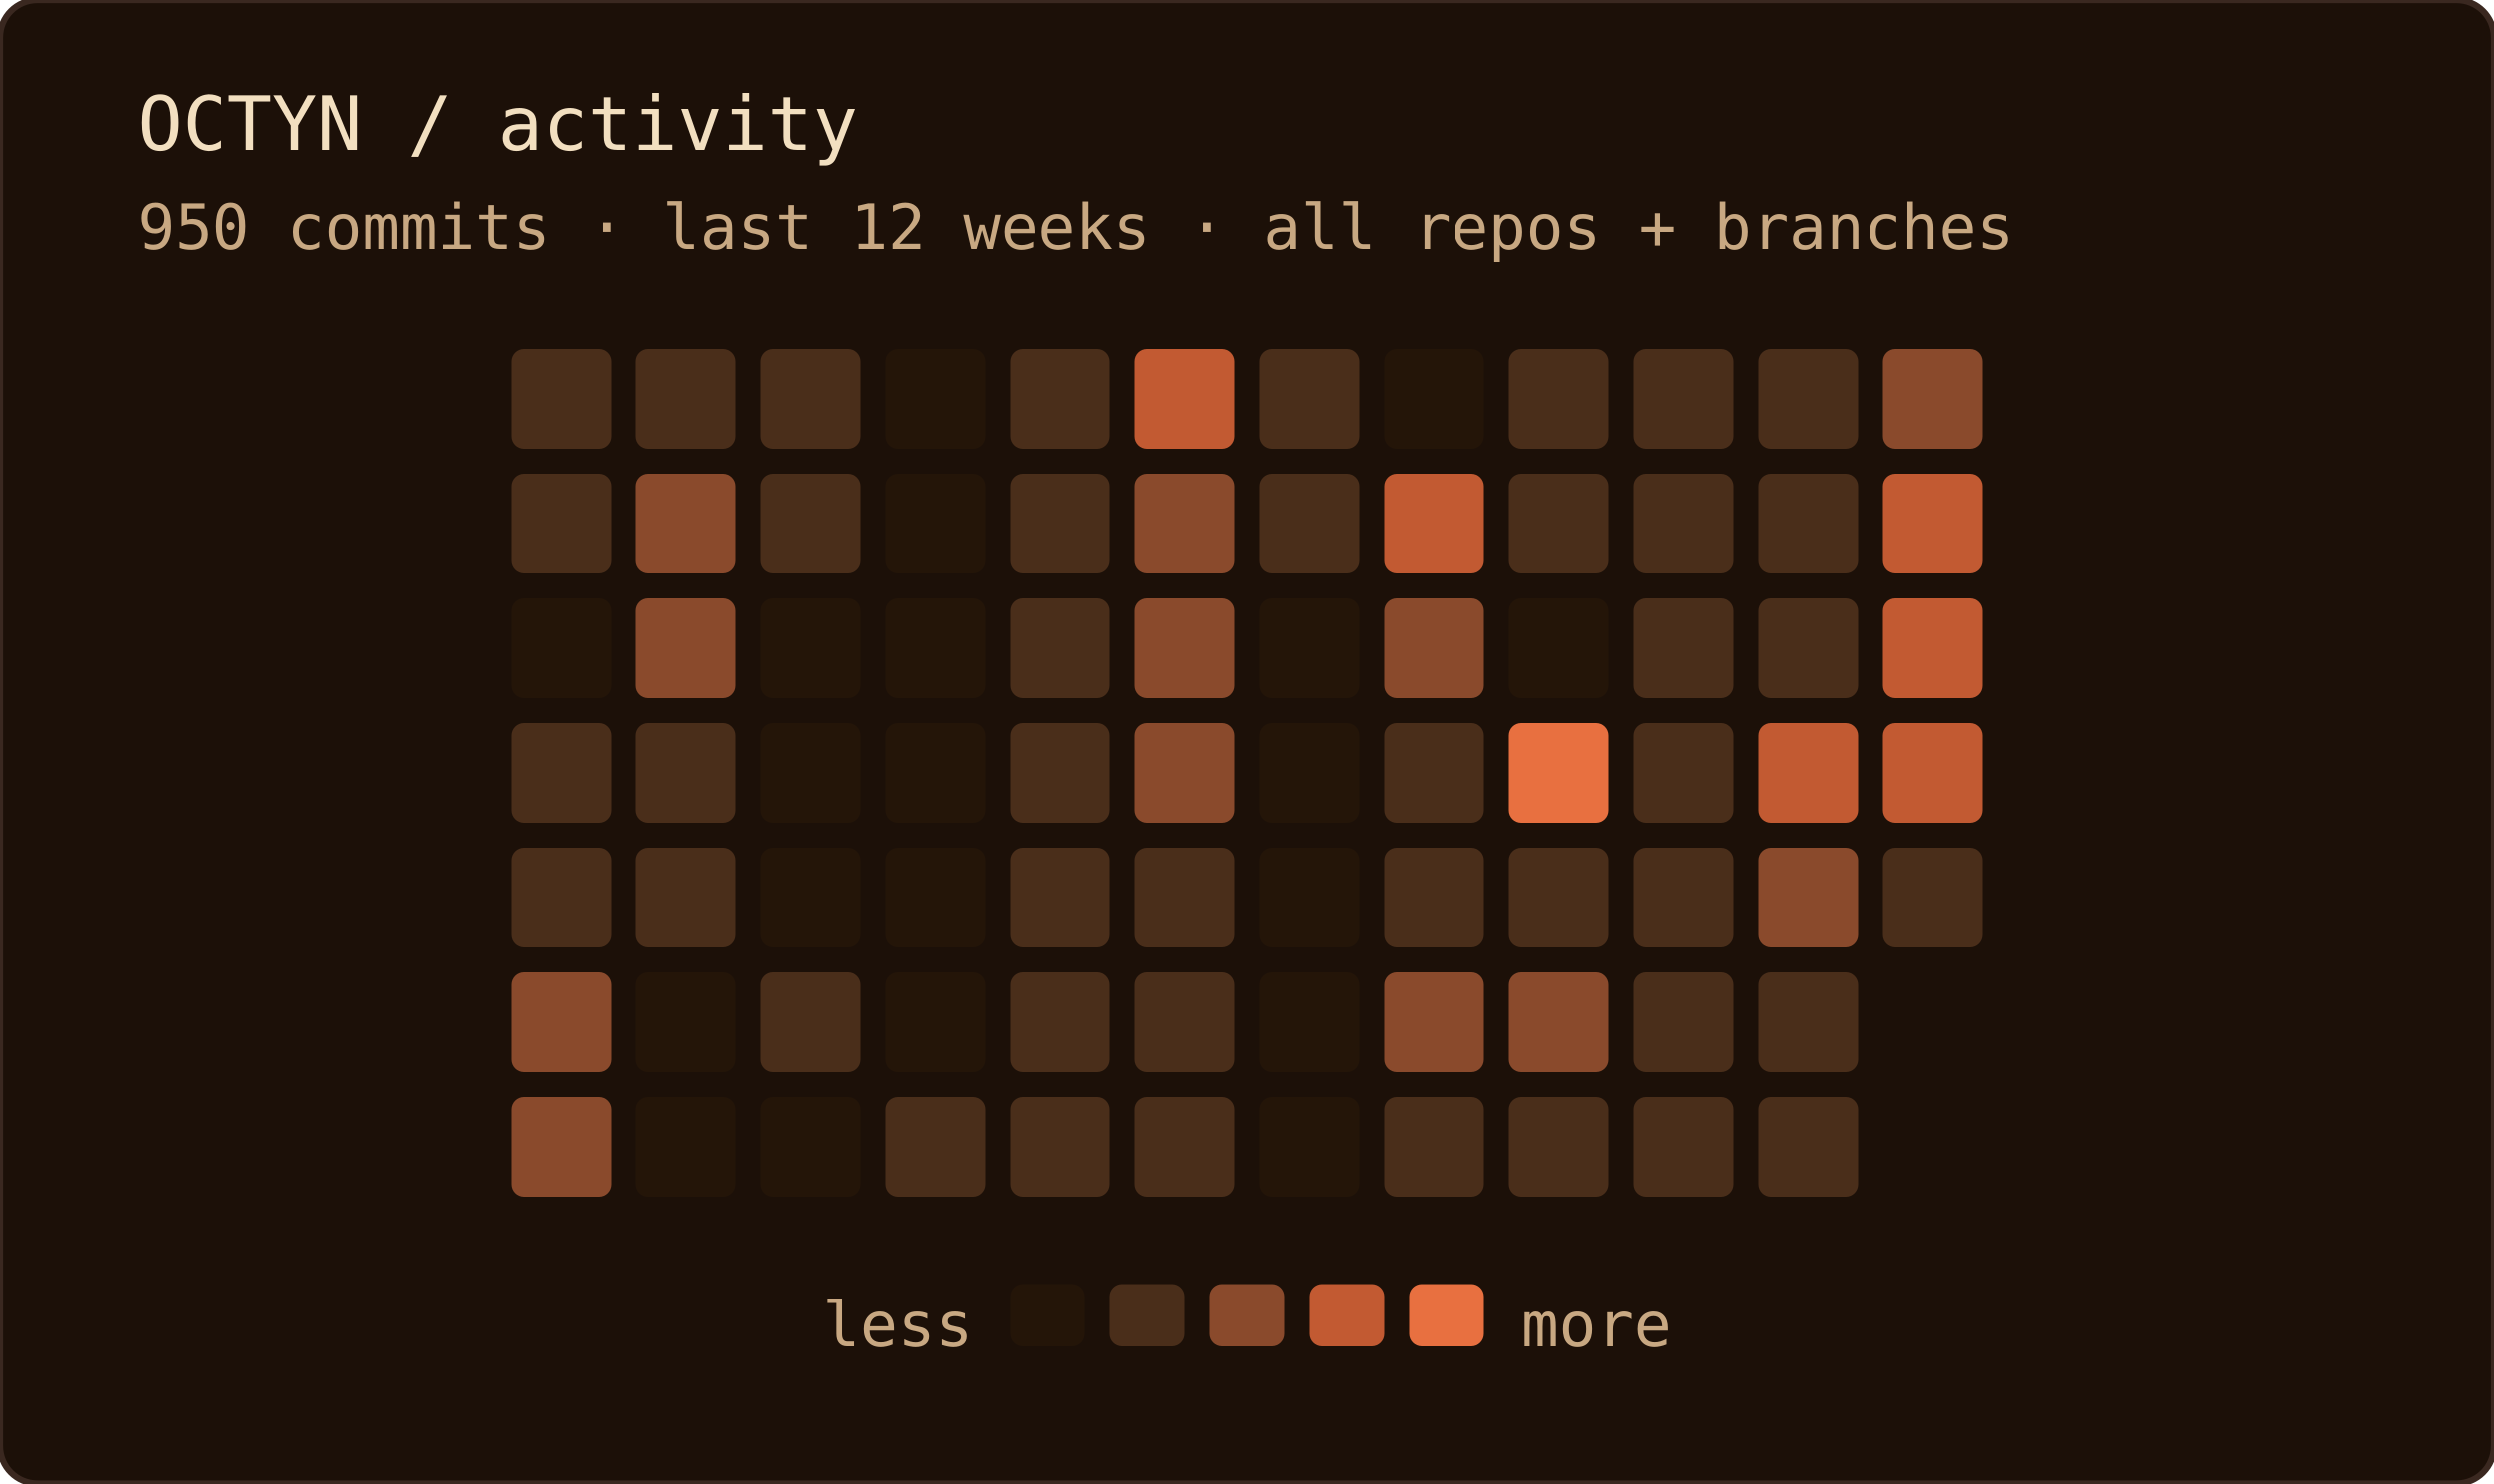
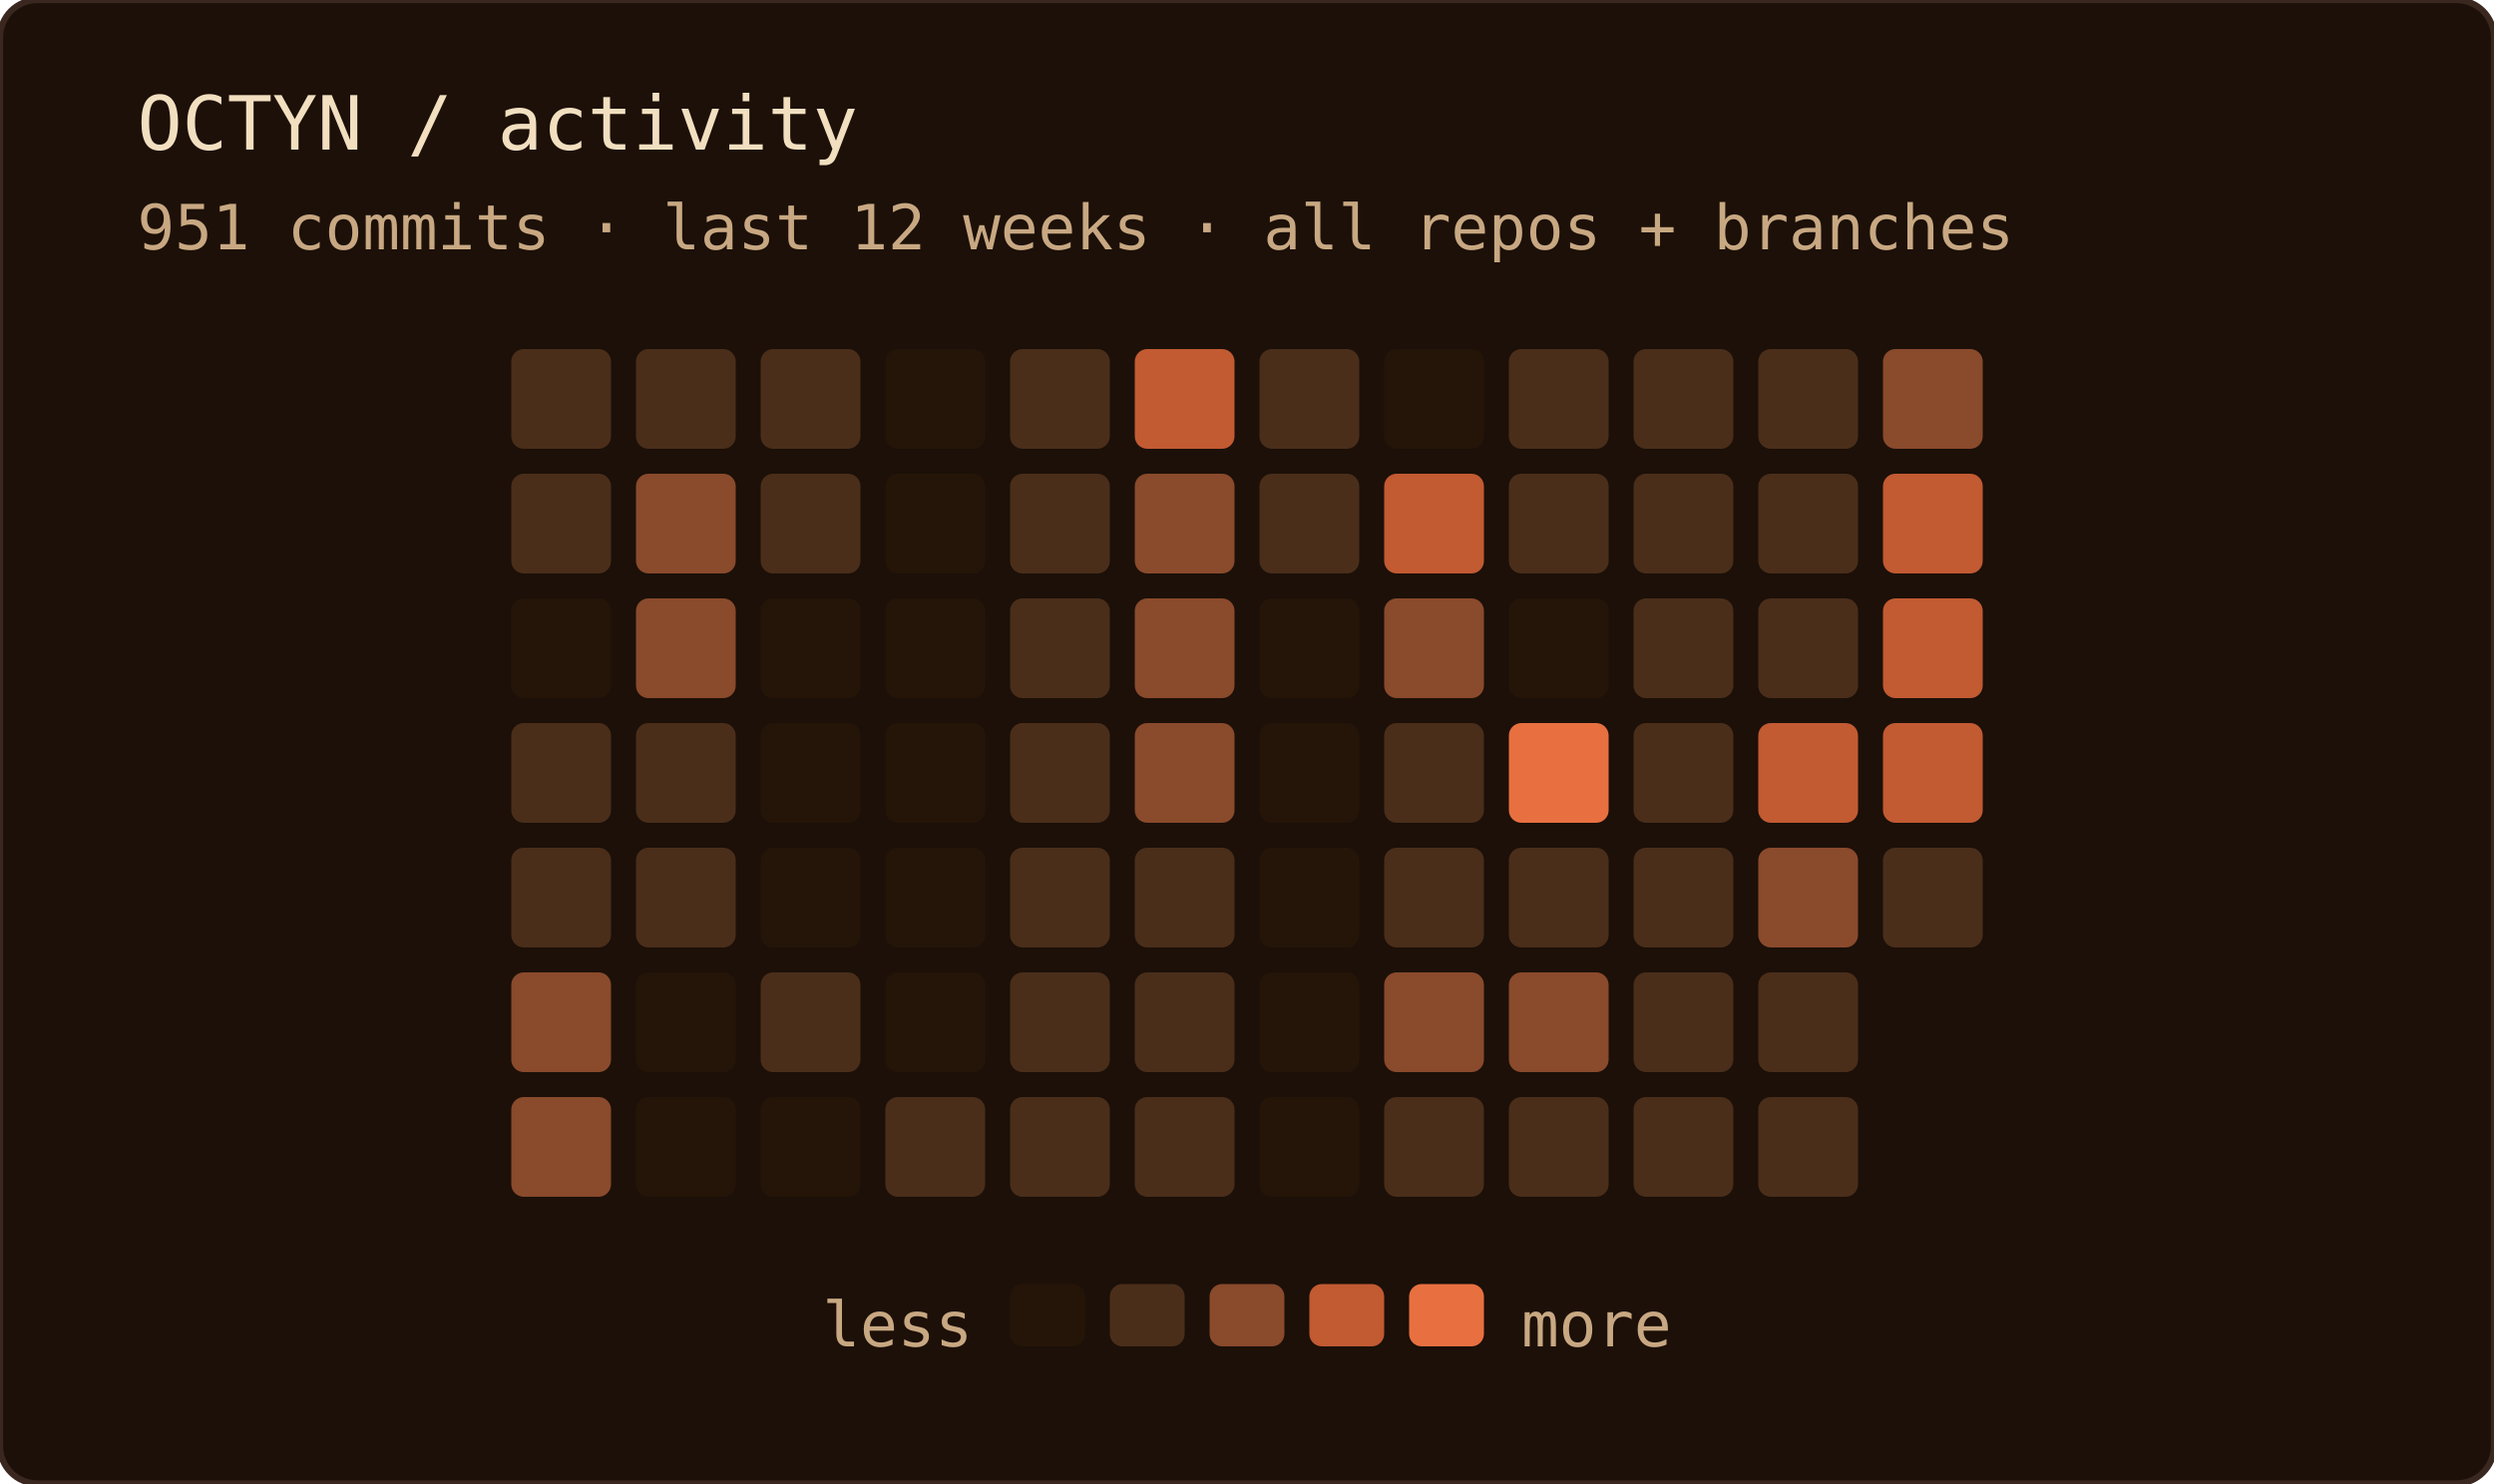
<svg xmlns="http://www.w3.org/2000/svg" width="400" height="238" role="img" aria-label="OCTYN commit activity — last 12 weeks · all repos + branches">
  <rect width="100%" height="100%" rx="6" fill="#1c1008" />
  <rect width="100%" height="100%" rx="6" fill="none" stroke="#3a2820" stroke-width="1" />
  <text x="22" y="24" font-family="'JetBrains Mono', 'Fira Code', ui-monospace, SFMono-Regular, Menlo, monospace" font-size="12" fill="#f2dfc0">OCTYN / activity</text>
-   <text x="22" y="40" font-family="'JetBrains Mono', 'Fira Code', ui-monospace, SFMono-Regular, Menlo, monospace" font-size="10" fill="#c8a882">950 commits · last 12 weeks · all repos + branches</text>
+   <text x="22" y="40" font-family="'JetBrains Mono', 'Fira Code', ui-monospace, SFMono-Regular, Menlo, monospace" font-size="10" fill="#c8a882">951 commits · last 12 weeks · all repos + branches</text>
  <rect x="82" y="56" width="16" height="16" rx="2" fill="#4a2e1a" />
  <rect x="82" y="76" width="16" height="16" rx="2" fill="#4a2e1a" />
  <rect x="82" y="96" width="16" height="16" rx="2" fill="#241508" />
  <rect x="82" y="116" width="16" height="16" rx="2" fill="#4a2e1a" />
  <rect x="82" y="136" width="16" height="16" rx="2" fill="#4a2e1a" />
  <rect x="82" y="156" width="16" height="16" rx="2" fill="#8a4a2c" />
  <rect x="82" y="176" width="16" height="16" rx="2" fill="#8a4a2c" />
  <rect x="102" y="56" width="16" height="16" rx="2" fill="#4a2e1a" />
  <rect x="102" y="76" width="16" height="16" rx="2" fill="#8a4a2c" />
  <rect x="102" y="96" width="16" height="16" rx="2" fill="#8a4a2c" />
  <rect x="102" y="116" width="16" height="16" rx="2" fill="#4a2e1a" />
  <rect x="102" y="136" width="16" height="16" rx="2" fill="#4a2e1a" />
  <rect x="102" y="156" width="16" height="16" rx="2" fill="#241508" />
  <rect x="102" y="176" width="16" height="16" rx="2" fill="#241508" />
  <rect x="122" y="56" width="16" height="16" rx="2" fill="#4a2e1a" />
  <rect x="122" y="76" width="16" height="16" rx="2" fill="#4a2e1a" />
  <rect x="122" y="96" width="16" height="16" rx="2" fill="#241508" />
  <rect x="122" y="116" width="16" height="16" rx="2" fill="#241508" />
  <rect x="122" y="136" width="16" height="16" rx="2" fill="#241508" />
  <rect x="122" y="156" width="16" height="16" rx="2" fill="#4a2e1a" />
  <rect x="122" y="176" width="16" height="16" rx="2" fill="#241508" />
  <rect x="142" y="56" width="16" height="16" rx="2" fill="#241508" />
  <rect x="142" y="76" width="16" height="16" rx="2" fill="#241508" />
  <rect x="142" y="96" width="16" height="16" rx="2" fill="#241508" />
  <rect x="142" y="116" width="16" height="16" rx="2" fill="#241508" />
  <rect x="142" y="136" width="16" height="16" rx="2" fill="#241508" />
  <rect x="142" y="156" width="16" height="16" rx="2" fill="#241508" />
  <rect x="142" y="176" width="16" height="16" rx="2" fill="#4a2e1a" />
  <rect x="162" y="56" width="16" height="16" rx="2" fill="#4a2e1a" />
  <rect x="162" y="76" width="16" height="16" rx="2" fill="#4a2e1a" />
  <rect x="162" y="96" width="16" height="16" rx="2" fill="#4a2e1a" />
  <rect x="162" y="116" width="16" height="16" rx="2" fill="#4a2e1a" />
  <rect x="162" y="136" width="16" height="16" rx="2" fill="#4a2e1a" />
  <rect x="162" y="156" width="16" height="16" rx="2" fill="#4a2e1a" />
  <rect x="162" y="176" width="16" height="16" rx="2" fill="#4a2e1a" />
  <rect x="182" y="56" width="16" height="16" rx="2" fill="#c25a32" />
  <rect x="182" y="76" width="16" height="16" rx="2" fill="#8a4a2c" />
  <rect x="182" y="96" width="16" height="16" rx="2" fill="#8a4a2c" />
  <rect x="182" y="116" width="16" height="16" rx="2" fill="#8a4a2c" />
  <rect x="182" y="136" width="16" height="16" rx="2" fill="#4a2e1a" />
  <rect x="182" y="156" width="16" height="16" rx="2" fill="#4a2e1a" />
  <rect x="182" y="176" width="16" height="16" rx="2" fill="#4a2e1a" />
  <rect x="202" y="56" width="16" height="16" rx="2" fill="#4a2e1a" />
  <rect x="202" y="76" width="16" height="16" rx="2" fill="#4a2e1a" />
  <rect x="202" y="96" width="16" height="16" rx="2" fill="#241508" />
  <rect x="202" y="116" width="16" height="16" rx="2" fill="#241508" />
  <rect x="202" y="136" width="16" height="16" rx="2" fill="#241508" />
  <rect x="202" y="156" width="16" height="16" rx="2" fill="#241508" />
  <rect x="202" y="176" width="16" height="16" rx="2" fill="#241508" />
  <rect x="222" y="56" width="16" height="16" rx="2" fill="#241508" />
  <rect x="222" y="76" width="16" height="16" rx="2" fill="#c25a32" />
  <rect x="222" y="96" width="16" height="16" rx="2" fill="#8a4a2c" />
  <rect x="222" y="116" width="16" height="16" rx="2" fill="#4a2e1a" />
  <rect x="222" y="136" width="16" height="16" rx="2" fill="#4a2e1a" />
  <rect x="222" y="156" width="16" height="16" rx="2" fill="#8a4a2c" />
  <rect x="222" y="176" width="16" height="16" rx="2" fill="#4a2e1a" />
  <rect x="242" y="56" width="16" height="16" rx="2" fill="#4a2e1a" />
  <rect x="242" y="76" width="16" height="16" rx="2" fill="#4a2e1a" />
  <rect x="242" y="96" width="16" height="16" rx="2" fill="#241508" />
  <rect x="242" y="116" width="16" height="16" rx="2" fill="#e87040" />
  <rect x="242" y="136" width="16" height="16" rx="2" fill="#4a2e1a" />
  <rect x="242" y="156" width="16" height="16" rx="2" fill="#8a4a2c" />
  <rect x="242" y="176" width="16" height="16" rx="2" fill="#4a2e1a" />
  <rect x="262" y="56" width="16" height="16" rx="2" fill="#4a2e1a" />
  <rect x="262" y="76" width="16" height="16" rx="2" fill="#4a2e1a" />
  <rect x="262" y="96" width="16" height="16" rx="2" fill="#4a2e1a" />
  <rect x="262" y="116" width="16" height="16" rx="2" fill="#4a2e1a" />
  <rect x="262" y="136" width="16" height="16" rx="2" fill="#4a2e1a" />
  <rect x="262" y="156" width="16" height="16" rx="2" fill="#4a2e1a" />
  <rect x="262" y="176" width="16" height="16" rx="2" fill="#4a2e1a" />
  <rect x="282" y="56" width="16" height="16" rx="2" fill="#4a2e1a" />
  <rect x="282" y="76" width="16" height="16" rx="2" fill="#4a2e1a" />
  <rect x="282" y="96" width="16" height="16" rx="2" fill="#4a2e1a" />
  <rect x="282" y="116" width="16" height="16" rx="2" fill="#c25a32" />
  <rect x="282" y="136" width="16" height="16" rx="2" fill="#8a4a2c" />
  <rect x="282" y="156" width="16" height="16" rx="2" fill="#4a2e1a" />
  <rect x="282" y="176" width="16" height="16" rx="2" fill="#4a2e1a" />
  <rect x="302" y="56" width="16" height="16" rx="2" fill="#8a4a2c" />
  <rect x="302" y="76" width="16" height="16" rx="2" fill="#c25a32" />
  <rect x="302" y="96" width="16" height="16" rx="2" fill="#c25a32" />
  <rect x="302" y="116" width="16" height="16" rx="2" fill="#c25a32" />
  <rect x="302" y="136" width="16" height="16" rx="2" fill="#4a2e1a" />
  <text x="156" y="216" text-anchor="end" font-family="'JetBrains Mono', 'Fira Code', ui-monospace, SFMono-Regular, Menlo, monospace" font-size="10" fill="#c8a882">less</text>
  <rect x="162" y="206" width="12" height="10" rx="2" fill="#241508" />
  <rect x="178" y="206" width="12" height="10" rx="2" fill="#4a2e1a" />
  <rect x="194" y="206" width="12" height="10" rx="2" fill="#8a4a2c" />
  <rect x="210" y="206" width="12" height="10" rx="2" fill="#c25a32" />
  <rect x="226" y="206" width="12" height="10" rx="2" fill="#e87040" />
  <text x="244" y="216" font-family="'JetBrains Mono', 'Fira Code', ui-monospace, SFMono-Regular, Menlo, monospace" font-size="10" fill="#c8a882">more</text>
</svg>
